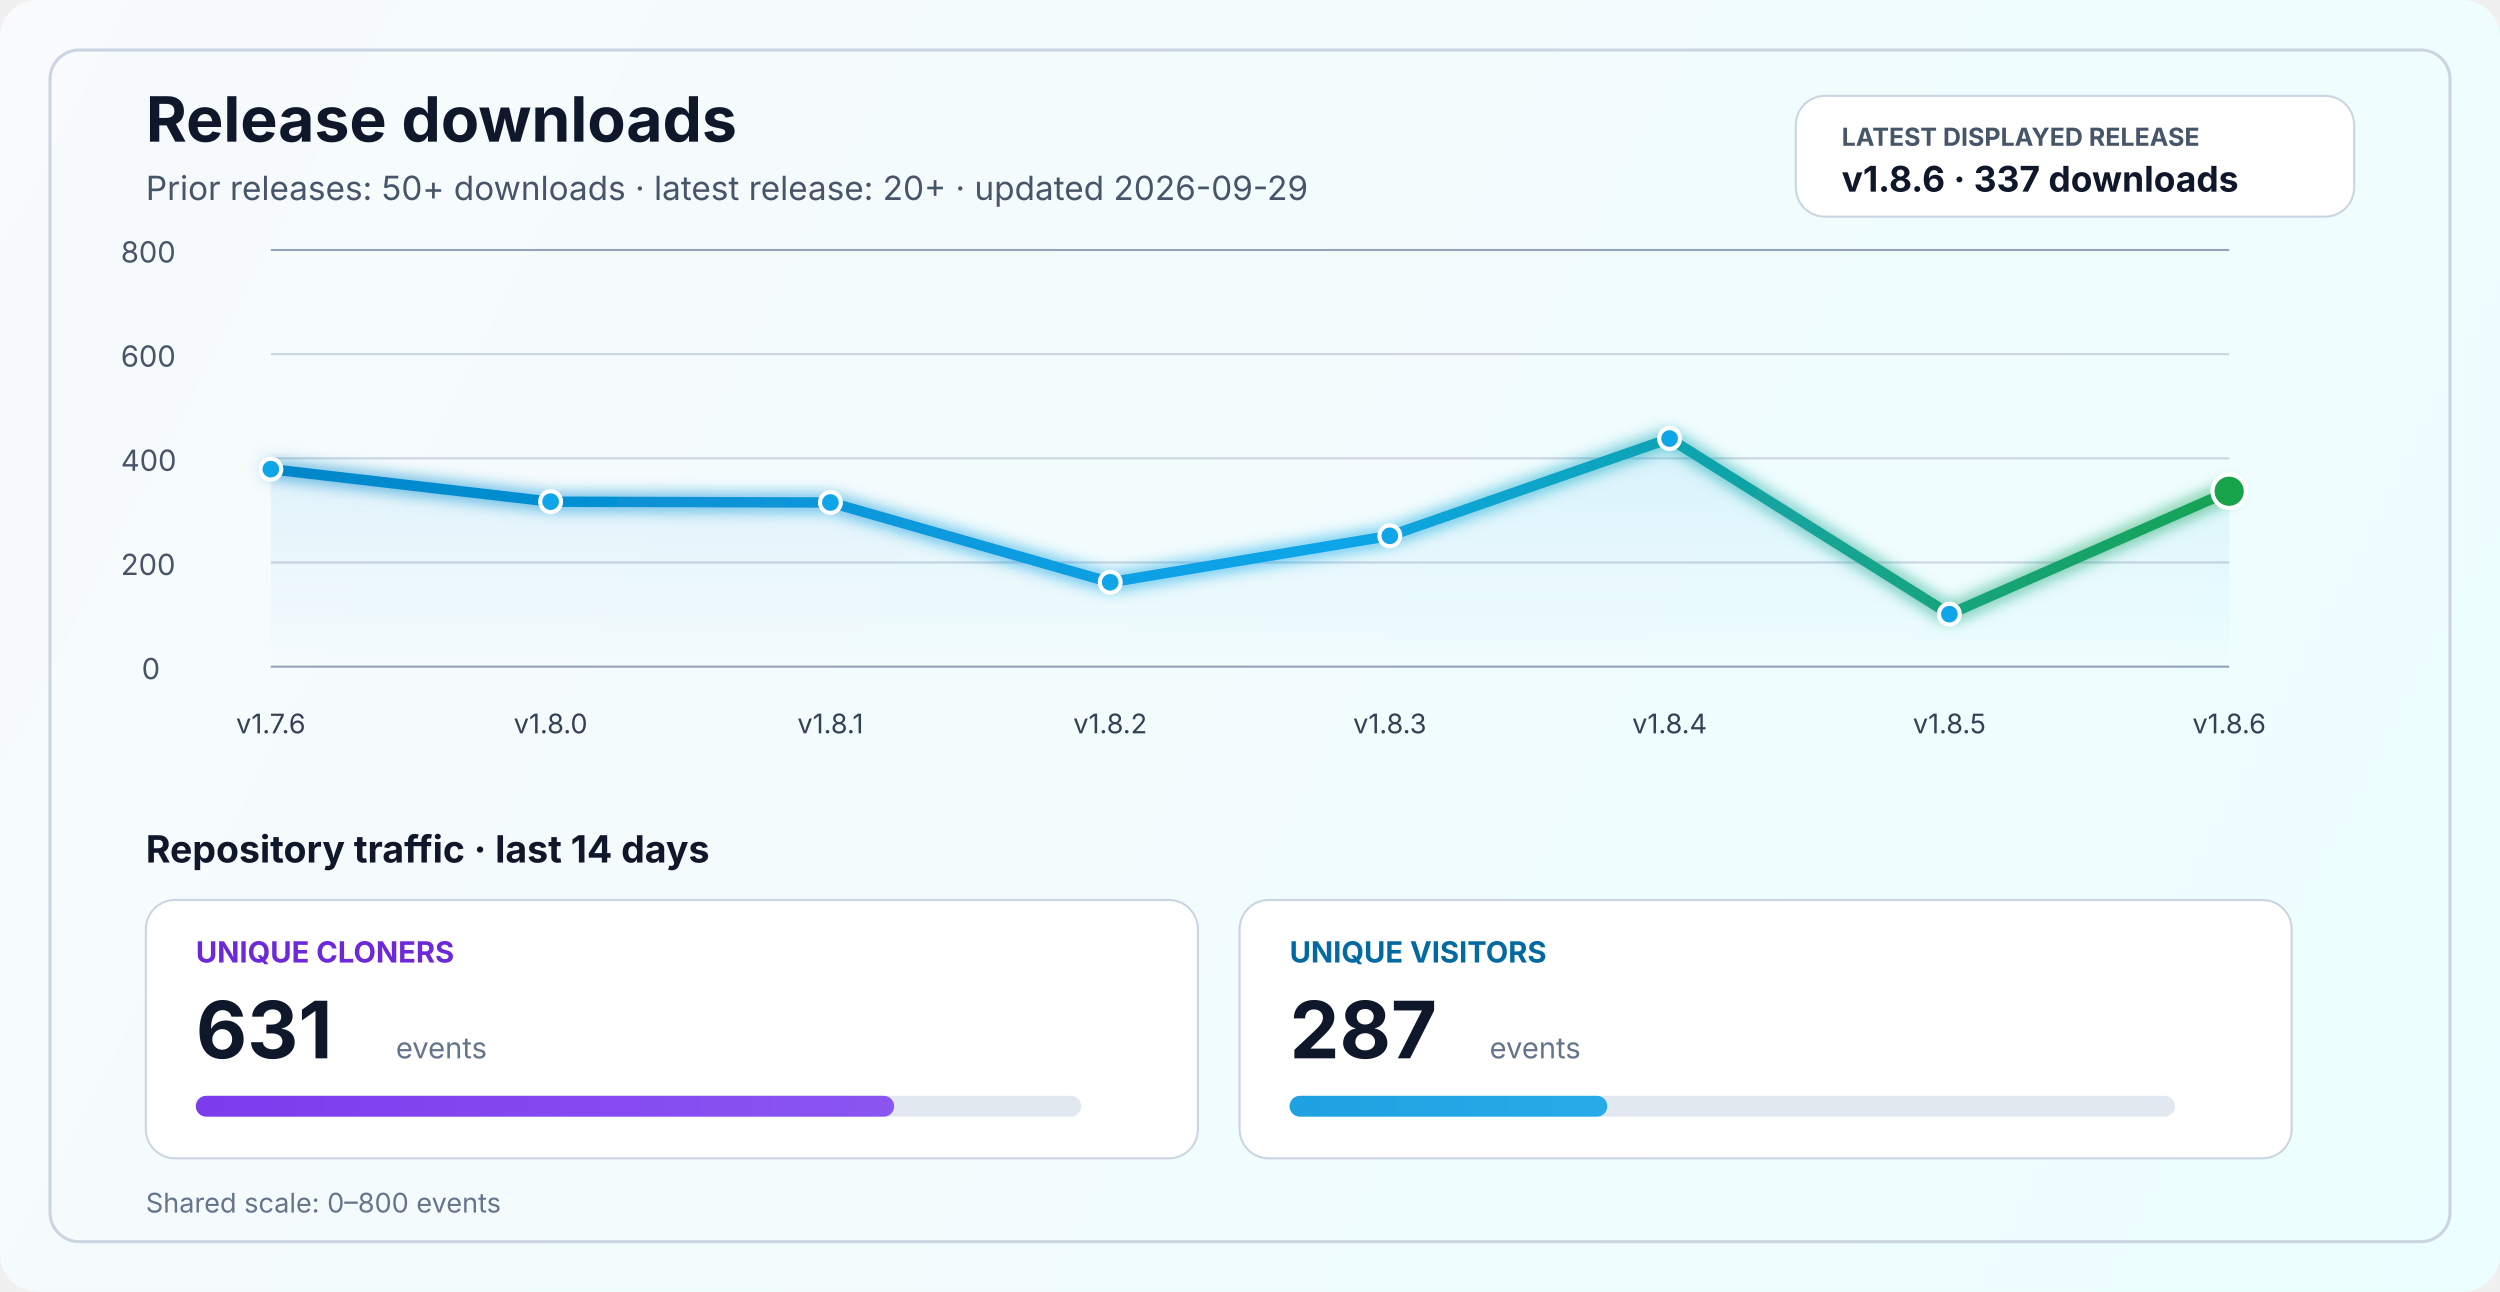
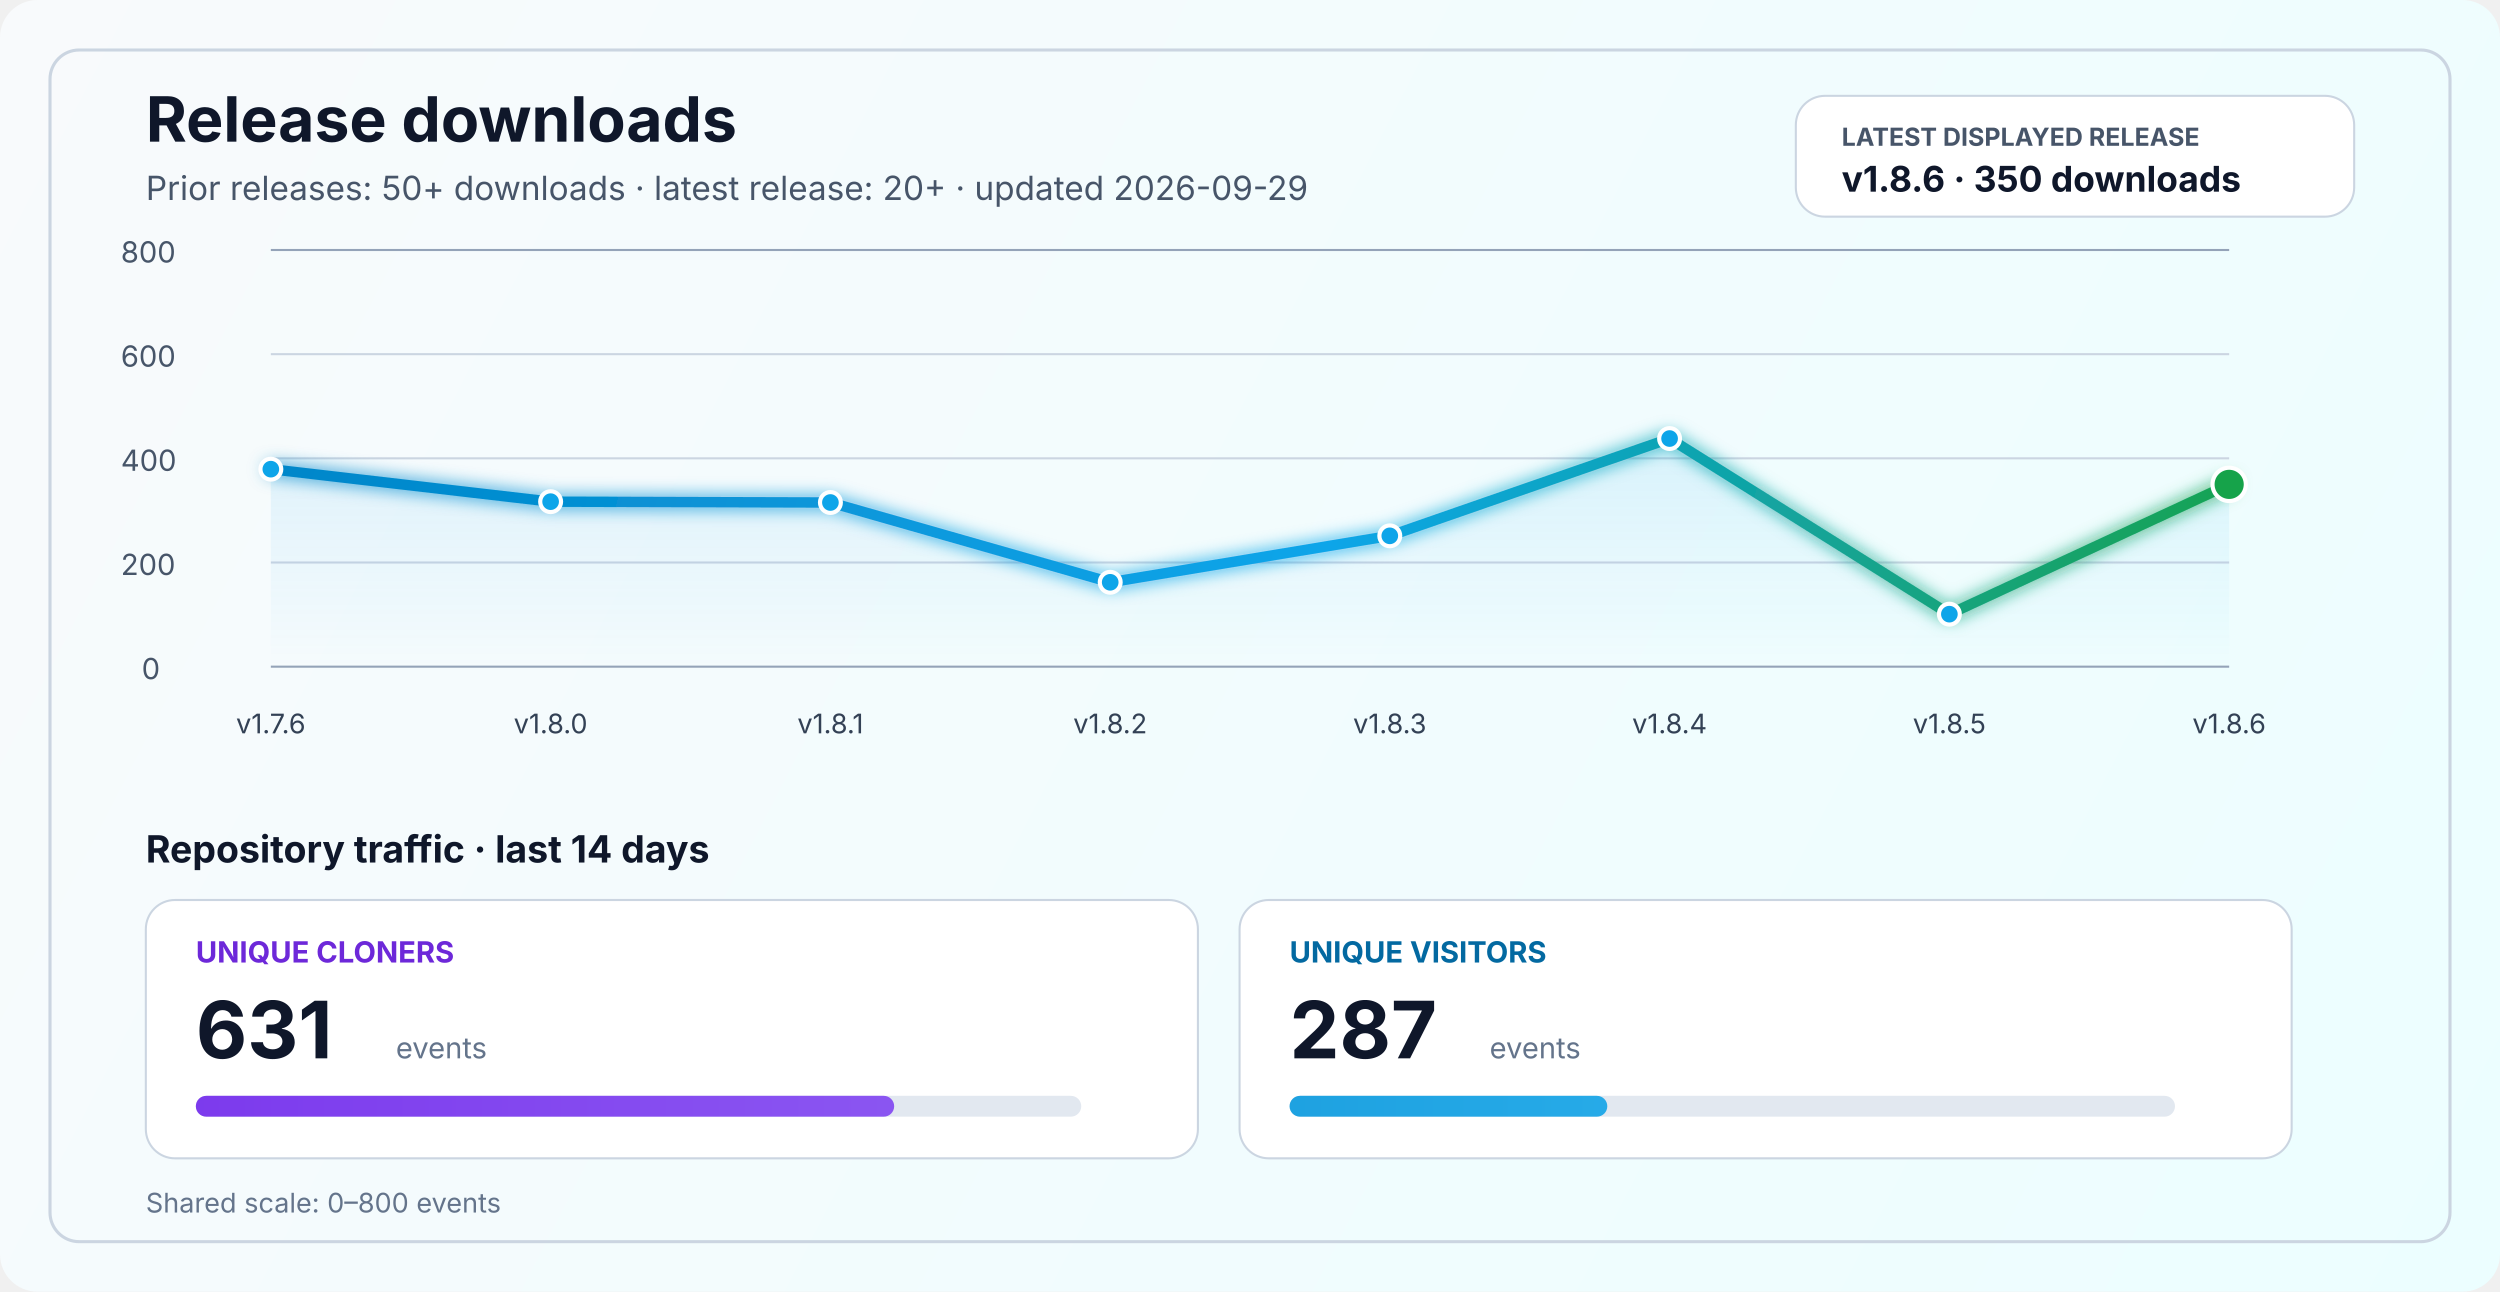
<svg xmlns="http://www.w3.org/2000/svg" width="1200" height="620" viewBox="0 0 1200 620" fill="none" role="img" aria-labelledby="title desc">
  <defs>
    <linearGradient id="bg" x1="0" y1="0" x2="1200" y2="620" gradientUnits="userSpaceOnUse">
      <stop stop-color="#F8FAFC" />
      <stop offset="1" stop-color="#ECFEFF" />
    </linearGradient>
    <linearGradient id="line" x1="130" y1="86" x2="1070" y2="340" gradientUnits="userSpaceOnUse">
      <stop stop-color="#0284C7" />
      <stop offset="0.55" stop-color="#0EA5E9" />
      <stop offset="1" stop-color="#16A34A" />
    </linearGradient>
    <linearGradient id="area" x1="0" y1="120" x2="0" y2="320" gradientUnits="userSpaceOnUse">
      <stop stop-color="#0EA5E9" stop-opacity="0.20" />
      <stop offset="1" stop-color="#0EA5E9" stop-opacity="0" />
    </linearGradient>
    <linearGradient id="cloneFill" x1="86" y1="450" x2="1110" y2="450" gradientUnits="userSpaceOnUse">
      <stop stop-color="#7C3AED" />
      <stop offset="1" stop-color="#A78BFA" />
    </linearGradient>
    <linearGradient id="viewFill" x1="86" y1="482" x2="1110" y2="482" gradientUnits="userSpaceOnUse">
      <stop stop-color="#0284C7" />
      <stop offset="1" stop-color="#38BDF8" />
    </linearGradient>
    <filter id="glow" x="-50%" y="-50%" width="200%" height="200%">
      <feGaussianBlur stdDeviation="4" result="blur" />
      <feMerge>
        <feMergeNode in="blur" />
        <feMergeNode in="SourceGraphic" />
      </feMerge>
    </filter>
  </defs>
  <rect width="1200" height="620" rx="18" fill="url(#bg)" />
  <rect x="24" y="24" width="1152" height="572" rx="14" stroke="#CBD5E1" stroke-width="1.5" />
  <text x="70" y="68" fill="#0F172A" font-size="30" font-family="SF Pro Display, -apple-system, BlinkMacSystemFont, Segoe UI, sans-serif" font-weight="700">Release downloads</text>
  <text x="70" y="96" fill="#475569" font-size="16" font-family="SF Pro Text, -apple-system, BlinkMacSystemFont, Segoe UI, sans-serif">Prior releases: 50+ downloads · latest release: 20+ · updated 2026-09-29</text>
  <rect x="862" y="46" width="268" height="58" rx="14" fill="#FFFFFF" stroke="#CBD5E1" stroke-width="1" />
  <text x="884" y="70" fill="#475569" font-size="12" font-family="SF Pro Text, -apple-system, BlinkMacSystemFont, Segoe UI, sans-serif" font-weight="700">LATEST DISPLAYED RELEASE</text>
-   <text x="884" y="92" fill="#0F172A" font-size="17" font-family="SF Pro Text, -apple-system, BlinkMacSystemFont, Segoe UI, sans-serif" font-weight="700">v1.8.6 · 337 downloads</text>
+   <text x="884" y="92" fill="#0F172A" font-size="17" font-family="SF Pro Text, -apple-system, BlinkMacSystemFont, Segoe UI, sans-serif" font-weight="700">v1.8.6 · 350 downloads</text>
  <line x1="130" y1="320.0" x2="1070" y2="320.0" stroke="#94A3B8" stroke-width="1" />
  <line x1="130" y1="270.0" x2="1070" y2="270.0" stroke="#CBD5E1" stroke-width="1" />
  <line x1="130" y1="220.0" x2="1070" y2="220.0" stroke="#CBD5E1" stroke-width="1" />
  <line x1="130" y1="170.0" x2="1070" y2="170.0" stroke="#CBD5E1" stroke-width="1" />
  <line x1="130" y1="120.0" x2="1070" y2="120.0" stroke="#94A3B8" stroke-width="1" />
  <text x="68" y="326.0" fill="#475569" font-size="14" font-family="SF Pro Text, -apple-system, BlinkMacSystemFont, Segoe UI, sans-serif">0</text>
  <text x="58" y="276.0" fill="#475569" font-size="14" font-family="SF Pro Text, -apple-system, BlinkMacSystemFont, Segoe UI, sans-serif">200</text>
  <text x="58" y="226.0" fill="#475569" font-size="14" font-family="SF Pro Text, -apple-system, BlinkMacSystemFont, Segoe UI, sans-serif">400</text>
  <text x="58" y="176.0" fill="#475569" font-size="14" font-family="SF Pro Text, -apple-system, BlinkMacSystemFont, Segoe UI, sans-serif">600</text>
  <text x="58" y="126.0" fill="#475569" font-size="14" font-family="SF Pro Text, -apple-system, BlinkMacSystemFont, Segoe UI, sans-serif">800</text>
-   <path d="M 130.0 225.2 L 264.3 240.8 L 398.6 241.2 L 532.9 279.5 L 667.1 257.2 L 801.4 210.5 L 935.7 294.8 L 1070.0 235.8 L 1070 320 L 130 320 Z" fill="url(#area)" />
-   <polyline points="130.0,225.2 264.3,240.8 398.6,241.2 532.9,279.5 667.1,257.2 801.4,210.5 935.7,294.8 1070.0,235.8" fill="none" stroke="url(#line)" stroke-width="5" stroke-linecap="round" stroke-linejoin="round" filter="url(#glow)" />
+   <path d="M 130.0 225.2 L 264.3 240.8 L 398.6 241.2 L 532.9 279.5 L 667.1 257.2 L 801.4 210.5 L 935.7 294.8 L 1070.0 232.5 L 1070 320 L 130 320 Z" fill="url(#area)" />
+   <polyline points="130.0,225.2 264.3,240.8 398.6,241.2 532.9,279.5 667.1,257.2 801.4,210.5 935.7,294.8 1070.0,232.5" fill="none" stroke="url(#line)" stroke-width="5" stroke-linecap="round" stroke-linejoin="round" filter="url(#glow)" />
  <circle cx="130.0" cy="225.2" r="5" fill="#0EA5E9" stroke="#FFFFFF" stroke-width="2" />
  <circle cx="264.3" cy="240.8" r="5" fill="#0EA5E9" stroke="#FFFFFF" stroke-width="2" />
  <circle cx="398.6" cy="241.2" r="5" fill="#0EA5E9" stroke="#FFFFFF" stroke-width="2" />
  <circle cx="532.9" cy="279.5" r="5" fill="#0EA5E9" stroke="#FFFFFF" stroke-width="2" />
  <circle cx="667.1" cy="257.2" r="5" fill="#0EA5E9" stroke="#FFFFFF" stroke-width="2" />
  <circle cx="801.4" cy="210.5" r="5" fill="#0EA5E9" stroke="#FFFFFF" stroke-width="2" />
  <circle cx="935.7" cy="294.8" r="5" fill="#0EA5E9" stroke="#FFFFFF" stroke-width="2" />
-   <circle cx="1070.0" cy="235.8" r="8" fill="#16A34A" stroke="#FFFFFF" stroke-width="2" />
+   <circle cx="1070.0" cy="232.5" r="8" fill="#16A34A" stroke="#FFFFFF" stroke-width="2" />
  <text x="130.0" y="352" text-anchor="middle" fill="#334155" font-size="13" font-family="SF Pro Text, -apple-system, BlinkMacSystemFont, Segoe UI, sans-serif">v1.7.6</text>
  <text x="264.3" y="352" text-anchor="middle" fill="#334155" font-size="13" font-family="SF Pro Text, -apple-system, BlinkMacSystemFont, Segoe UI, sans-serif">v1.8.0</text>
  <text x="398.6" y="352" text-anchor="middle" fill="#334155" font-size="13" font-family="SF Pro Text, -apple-system, BlinkMacSystemFont, Segoe UI, sans-serif">v1.8.1</text>
  <text x="532.9" y="352" text-anchor="middle" fill="#334155" font-size="13" font-family="SF Pro Text, -apple-system, BlinkMacSystemFont, Segoe UI, sans-serif">v1.8.2</text>
  <text x="667.1" y="352" text-anchor="middle" fill="#334155" font-size="13" font-family="SF Pro Text, -apple-system, BlinkMacSystemFont, Segoe UI, sans-serif">v1.8.3</text>
  <text x="801.4" y="352" text-anchor="middle" fill="#334155" font-size="13" font-family="SF Pro Text, -apple-system, BlinkMacSystemFont, Segoe UI, sans-serif">v1.8.4</text>
  <text x="935.7" y="352" text-anchor="middle" fill="#334155" font-size="13" font-family="SF Pro Text, -apple-system, BlinkMacSystemFont, Segoe UI, sans-serif">v1.8.5</text>
  <text x="1070.0" y="352" text-anchor="middle" fill="#334155" font-size="13" font-family="SF Pro Text, -apple-system, BlinkMacSystemFont, Segoe UI, sans-serif">v1.8.6</text>
  <text x="70" y="414" fill="#0F172A" font-size="18" font-family="SF Pro Text, -apple-system, BlinkMacSystemFont, Segoe UI, sans-serif" font-weight="700">Repository traffic · last 14 days</text>
  <rect x="70" y="432" width="505" height="124" rx="14" fill="#FFFFFF" stroke="#CBD5E1" stroke-width="1" />
  <text x="94" y="462" fill="#6D28D9" font-size="14" font-family="SF Pro Text, -apple-system, BlinkMacSystemFont, Segoe UI, sans-serif" font-weight="700">UNIQUE CLONERS</text>
  <text x="94" y="508" fill="#0F172A" font-size="38" font-family="SF Pro Display, -apple-system, BlinkMacSystemFont, Segoe UI, sans-serif" font-weight="700">631</text>
  <text x="190" y="508" fill="#64748B" font-size="14" font-family="SF Pro Text, -apple-system, BlinkMacSystemFont, Segoe UI, sans-serif">events</text>
  <rect x="94" y="526" width="425" height="10" rx="5" fill="#E2E8F0" />
  <rect x="94" y="526" width="335.2" height="10" rx="5" fill="url(#cloneFill)" />
  <rect x="595" y="432" width="505" height="124" rx="14" fill="#FFFFFF" stroke="#CBD5E1" stroke-width="1" />
  <text x="619" y="462" fill="#0369A1" font-size="14" font-family="SF Pro Text, -apple-system, BlinkMacSystemFont, Segoe UI, sans-serif" font-weight="700">UNIQUE VISITORS</text>
  <text x="619" y="508" fill="#0F172A" font-size="38" font-family="SF Pro Display, -apple-system, BlinkMacSystemFont, Segoe UI, sans-serif" font-weight="700">287</text>
  <text x="715" y="508" fill="#64748B" font-size="14" font-family="SF Pro Text, -apple-system, BlinkMacSystemFont, Segoe UI, sans-serif">events</text>
  <rect x="619" y="526" width="425" height="10" rx="5" fill="#E2E8F0" />
  <rect x="619" y="526" width="152.5" height="10" rx="5" fill="url(#viewFill)" />
  <text x="70" y="582" fill="#64748B" font-size="13" font-family="SF Pro Text, -apple-system, BlinkMacSystemFont, Segoe UI, sans-serif">Shared scale: 0–800 events</text>
</svg>
